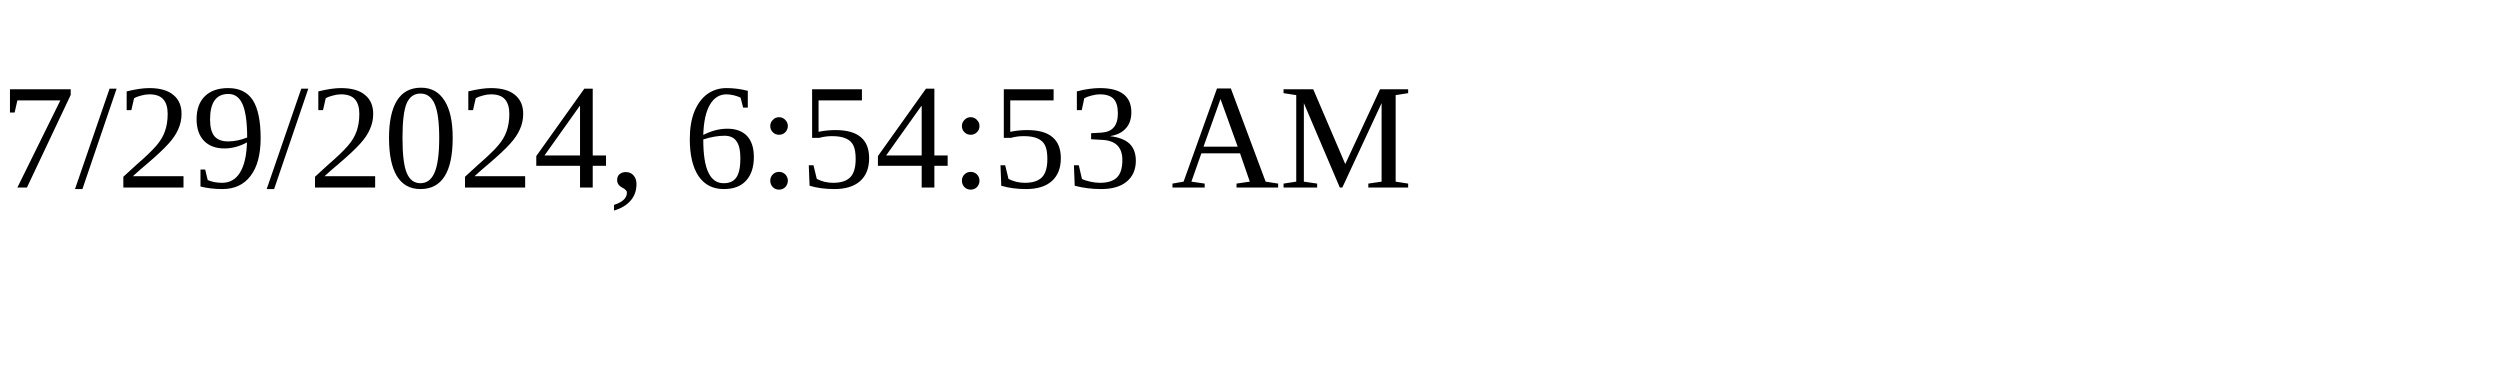
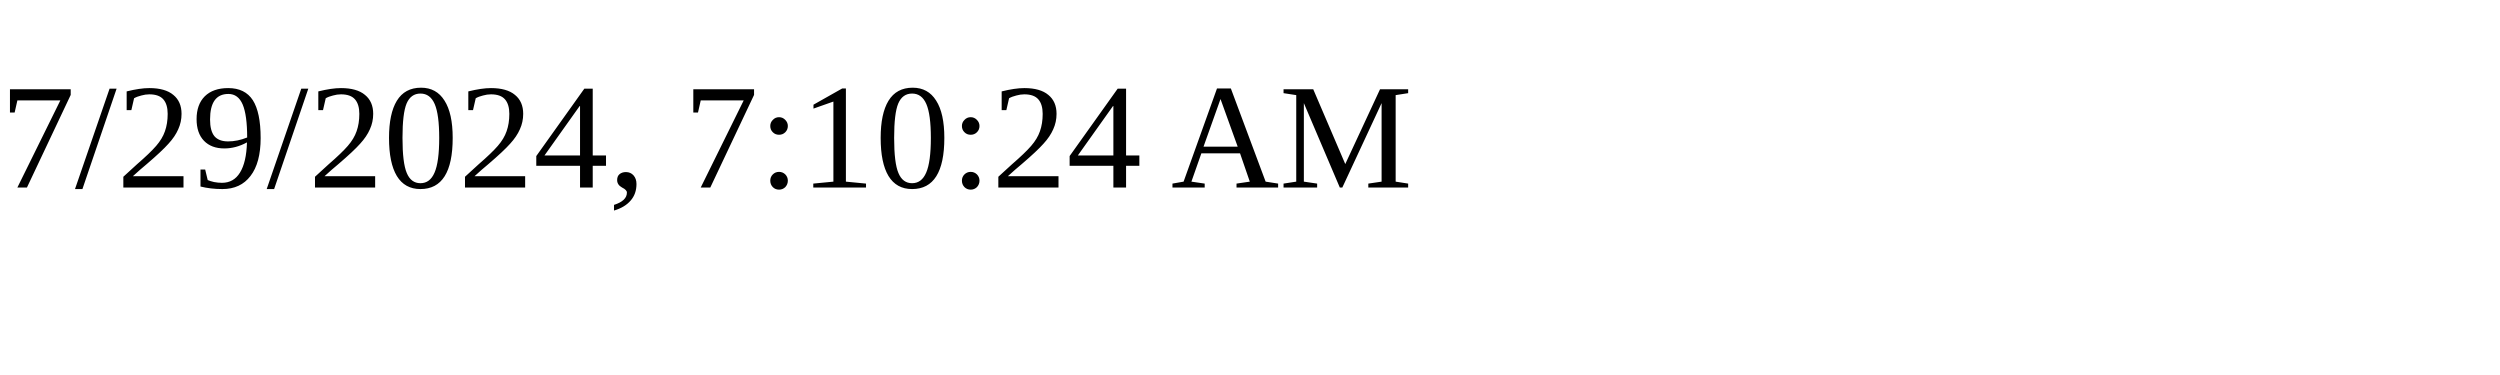
<svg xmlns="http://www.w3.org/2000/svg" height="30" width="200">
-   <text x="0" y="15">7/29/2024, 6:54:53 AM</text>
+   <text x="0" y="15">7/29/2024, 7:10:24 AM</text>
</svg>
